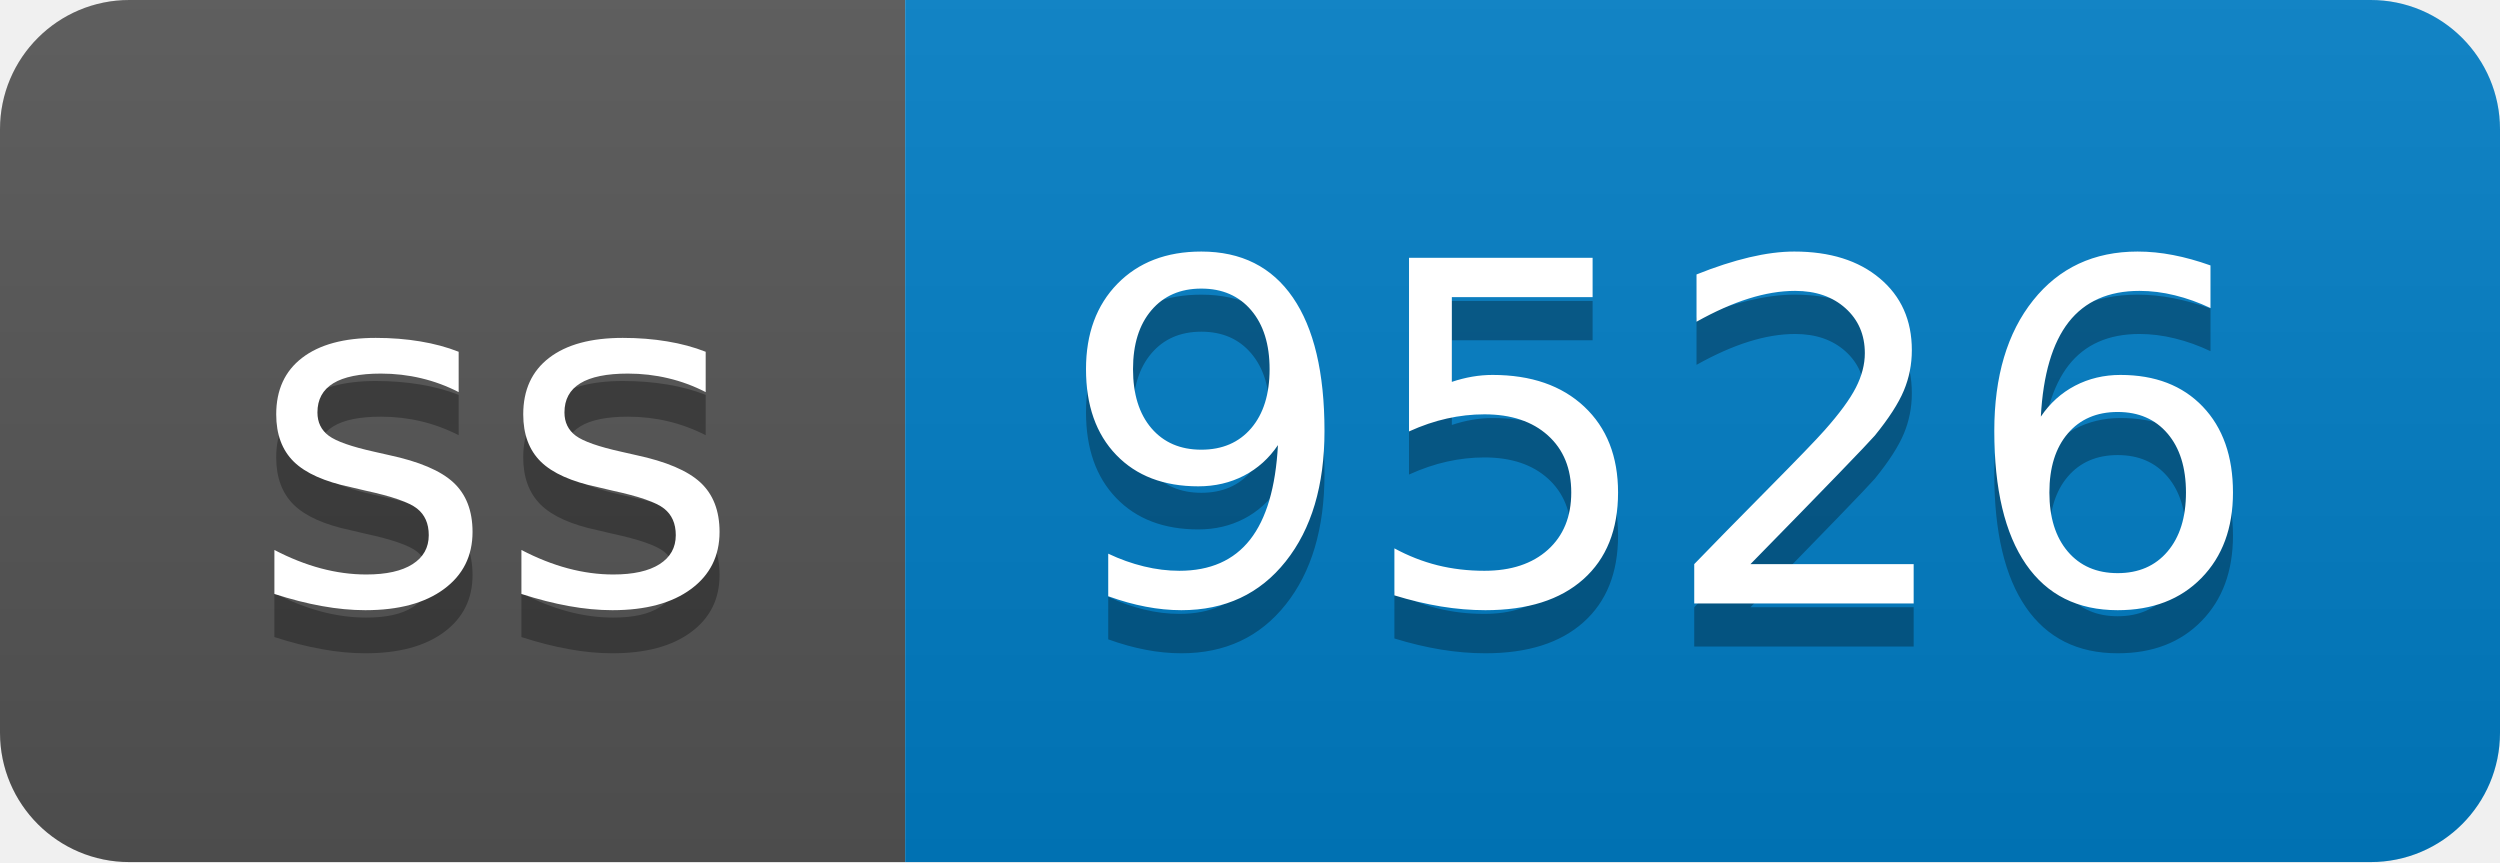
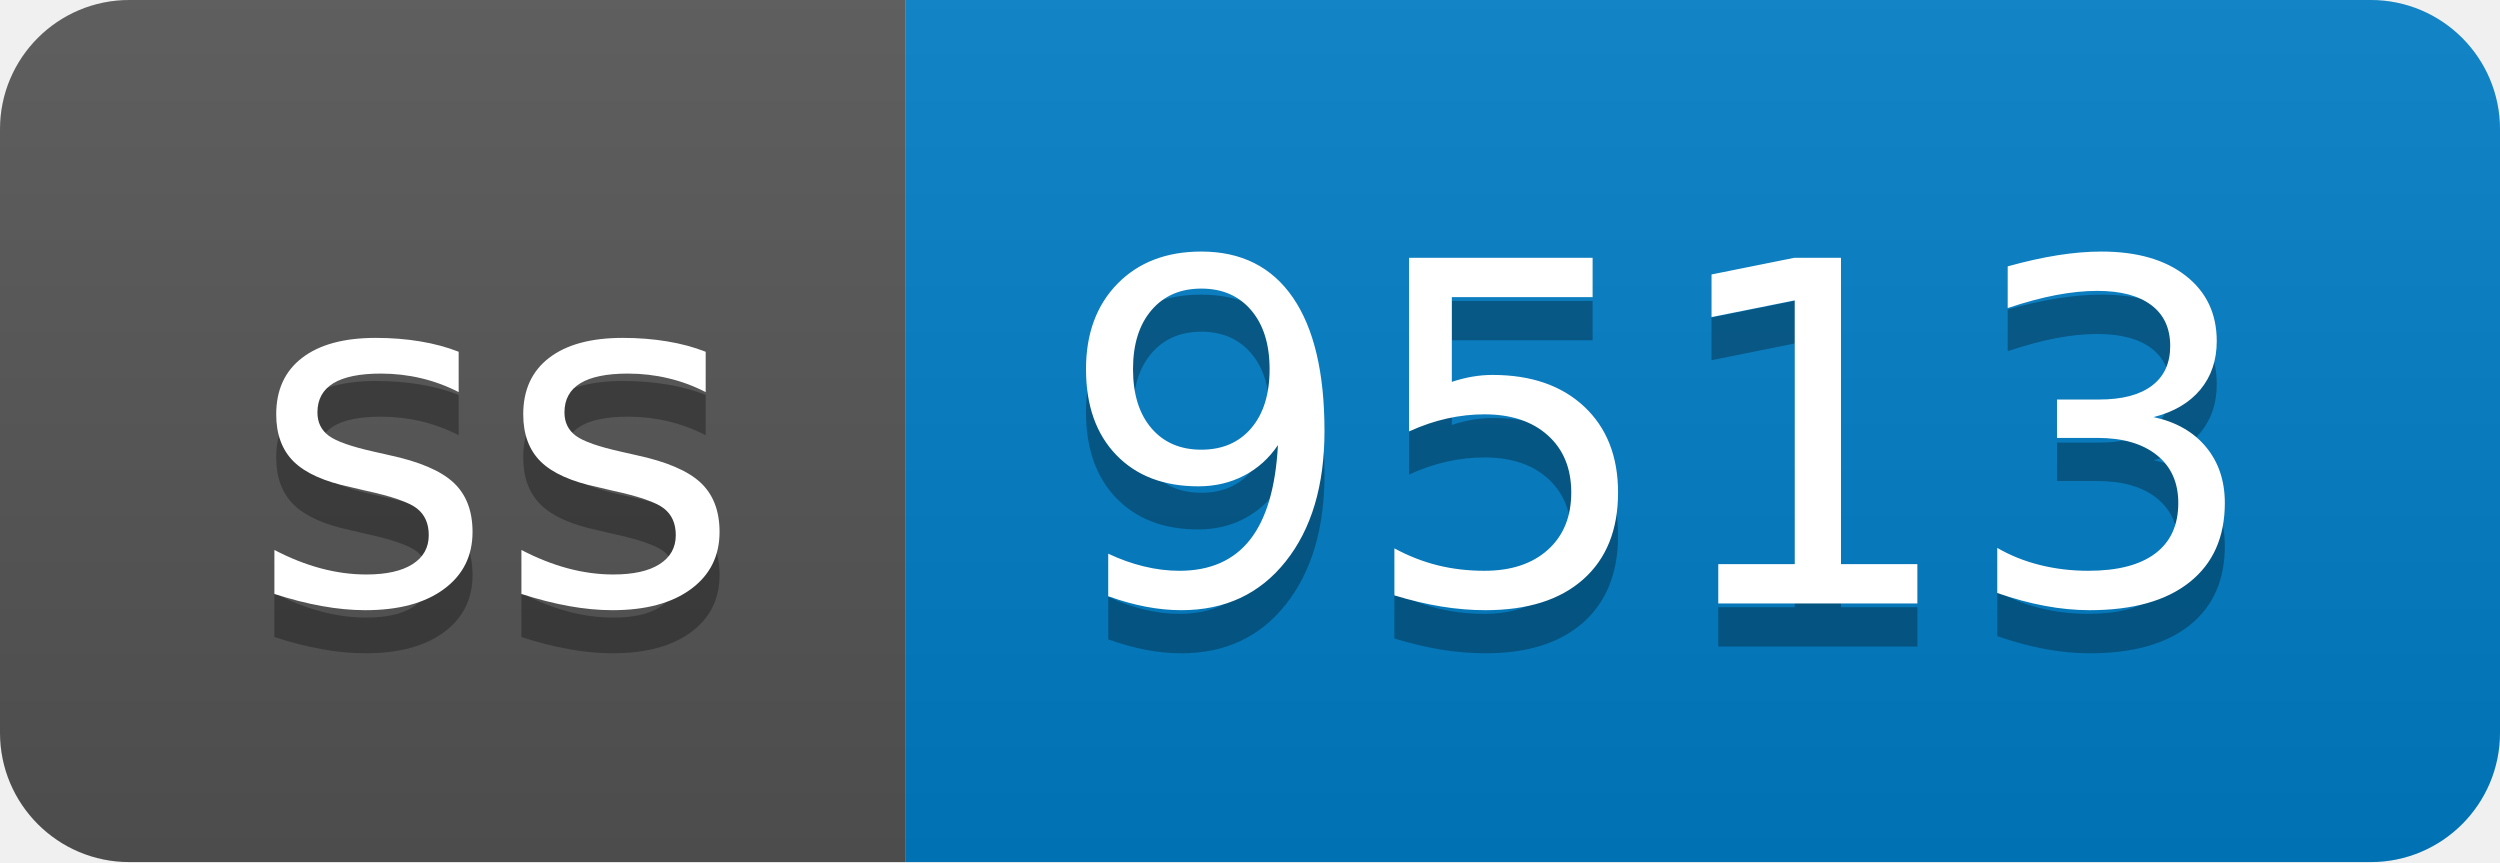
- <svg xmlns="http://www.w3.org/2000/svg" width="58" height="20" role="img" aria-label="ss: 9526">
+ <svg xmlns="http://www.w3.org/2000/svg" width="58" height="20" role="img" aria-label="ss: 9513">
  <linearGradient id="s" x2="0" y2="100%">
    <stop offset="0" stop-color="#bbb" stop-opacity=".1" />
    <stop offset="1" stop-opacity=".1" />
  </linearGradient>
  <clipPath id="r">
    <rect width="58" height="20" rx="3" fill="#fff" />
  </clipPath>
  <g clip-path="url(#r)">
    <rect width="21" height="20" fill="#555" />
    <rect x="21" width="37" height="20" fill="#007ec6" />
    <rect width="58" height="20" fill="url(#s)" />
  </g>
  <g fill="#fff" text-anchor="middle" font-family="Verdana,Geneva,DejaVu Sans,sans-serif" text-rendering="geometricPrecision" font-size="110">
    <text aria-hidden="true" x="115" y="150" fill="#010101" fill-opacity=".3" transform="scale(.1)" textLength="110">ss</text>
    <text x="115" y="140" transform="scale(.1)" fill="#fff" textLength="110">ss</text>
-     <text aria-hidden="true" x="385" y="150" fill="#010101" fill-opacity=".3" transform="scale(.1)" textLength="270">9526</text>
-     <text x="385" y="140" transform="scale(.1)" fill="#fff" textLength="270">9526</text>
+     <text aria-hidden="true" x="385" y="150" fill="#010101" fill-opacity=".3" transform="scale(.1)" textLength="270">9513</text>
+     <text x="385" y="140" transform="scale(.1)" fill="#fff" textLength="270">9513</text>
  </g>
</svg>
